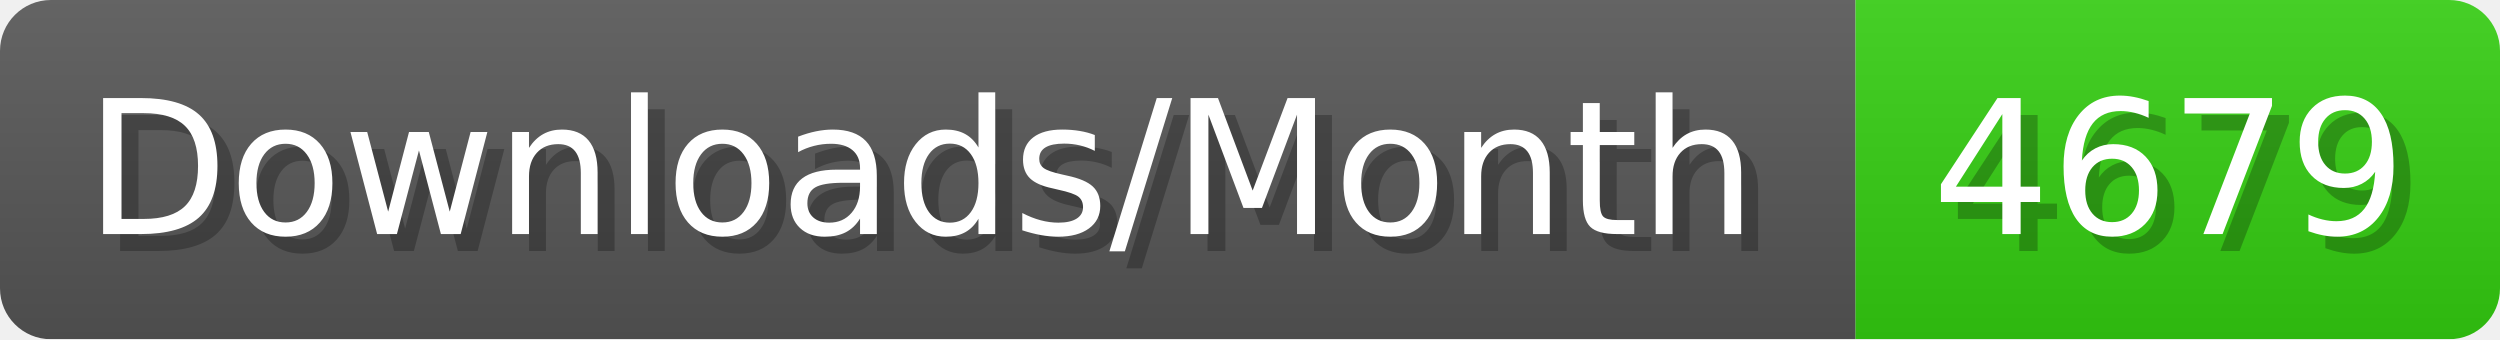
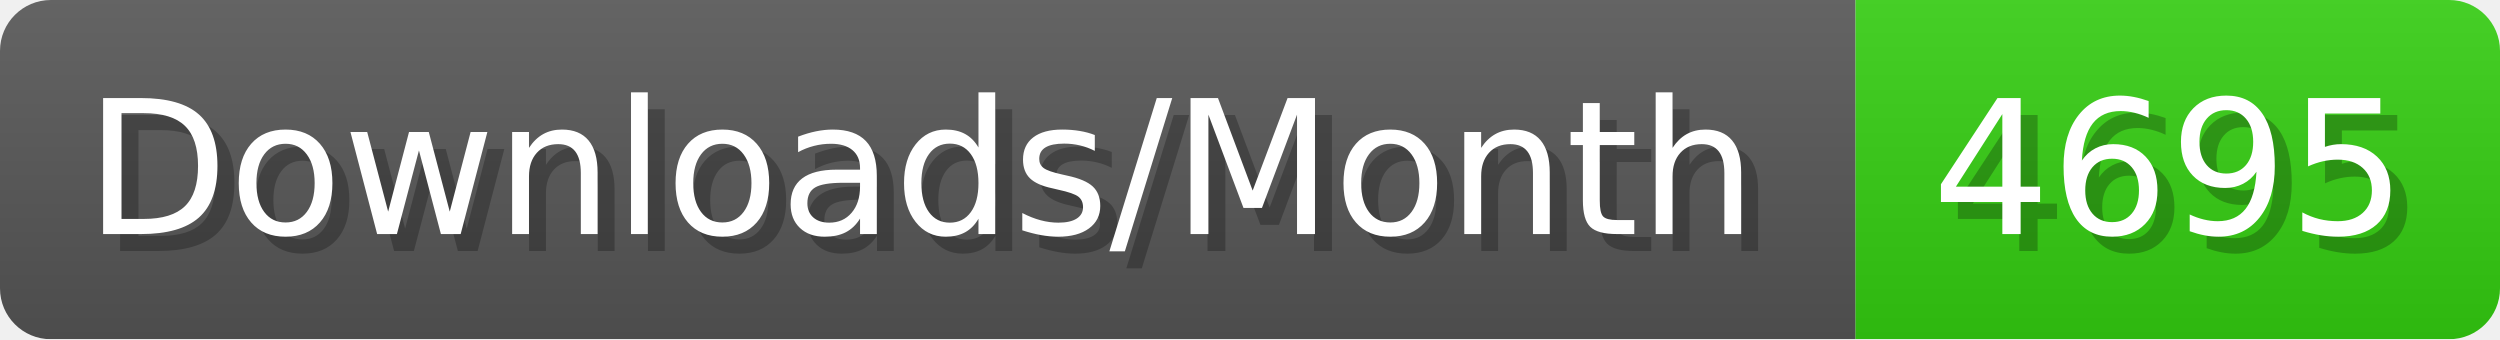
- <svg xmlns="http://www.w3.org/2000/svg" width="147.4" height="20" viewBox="0 0 1474 200" role="img" aria-label="Downloads/Month: 4679">
+ <svg xmlns="http://www.w3.org/2000/svg" width="147.4" height="20" viewBox="0 0 1474 200" role="img" aria-label="Downloads/Month: 4695">
  <linearGradient id="YlXUI" x2="0" y2="100%">
    <stop offset="0" stop-opacity=".1" stop-color="#EEE" />
    <stop offset="1" stop-opacity=".1" />
  </linearGradient>
  <mask id="JHhop">
    <rect width="1474" height="200" rx="30" fill="#FFF" />
  </mask>
  <g mask="url(#JHhop)">
    <rect width="1094" height="200" fill="#555" />
    <rect width="380" height="200" fill="#3C1" x="1094" />
    <rect width="1474" height="200" fill="url(#YlXUI)" />
  </g>
  <g aria-hidden="true" fill="#fff" text-anchor="start" font-family="Verdana,DejaVu Sans,sans-serif" font-size="110">
    <text x="60" y="148" textLength="994" fill="#000" opacity="0.25">Downloads/Month</text>
    <text x="50" y="138" textLength="994">Downloads/Month</text>
-     <text x="1149" y="148" textLength="280" fill="#000" opacity="0.25">4679</text>
-     <text x="1139" y="138" textLength="280">4679</text>
+     <text x="1149" y="148" textLength="280" fill="#000" opacity="0.25">4695</text>
+     <text x="1139" y="138" textLength="280">4695</text>
  </g>
</svg>
